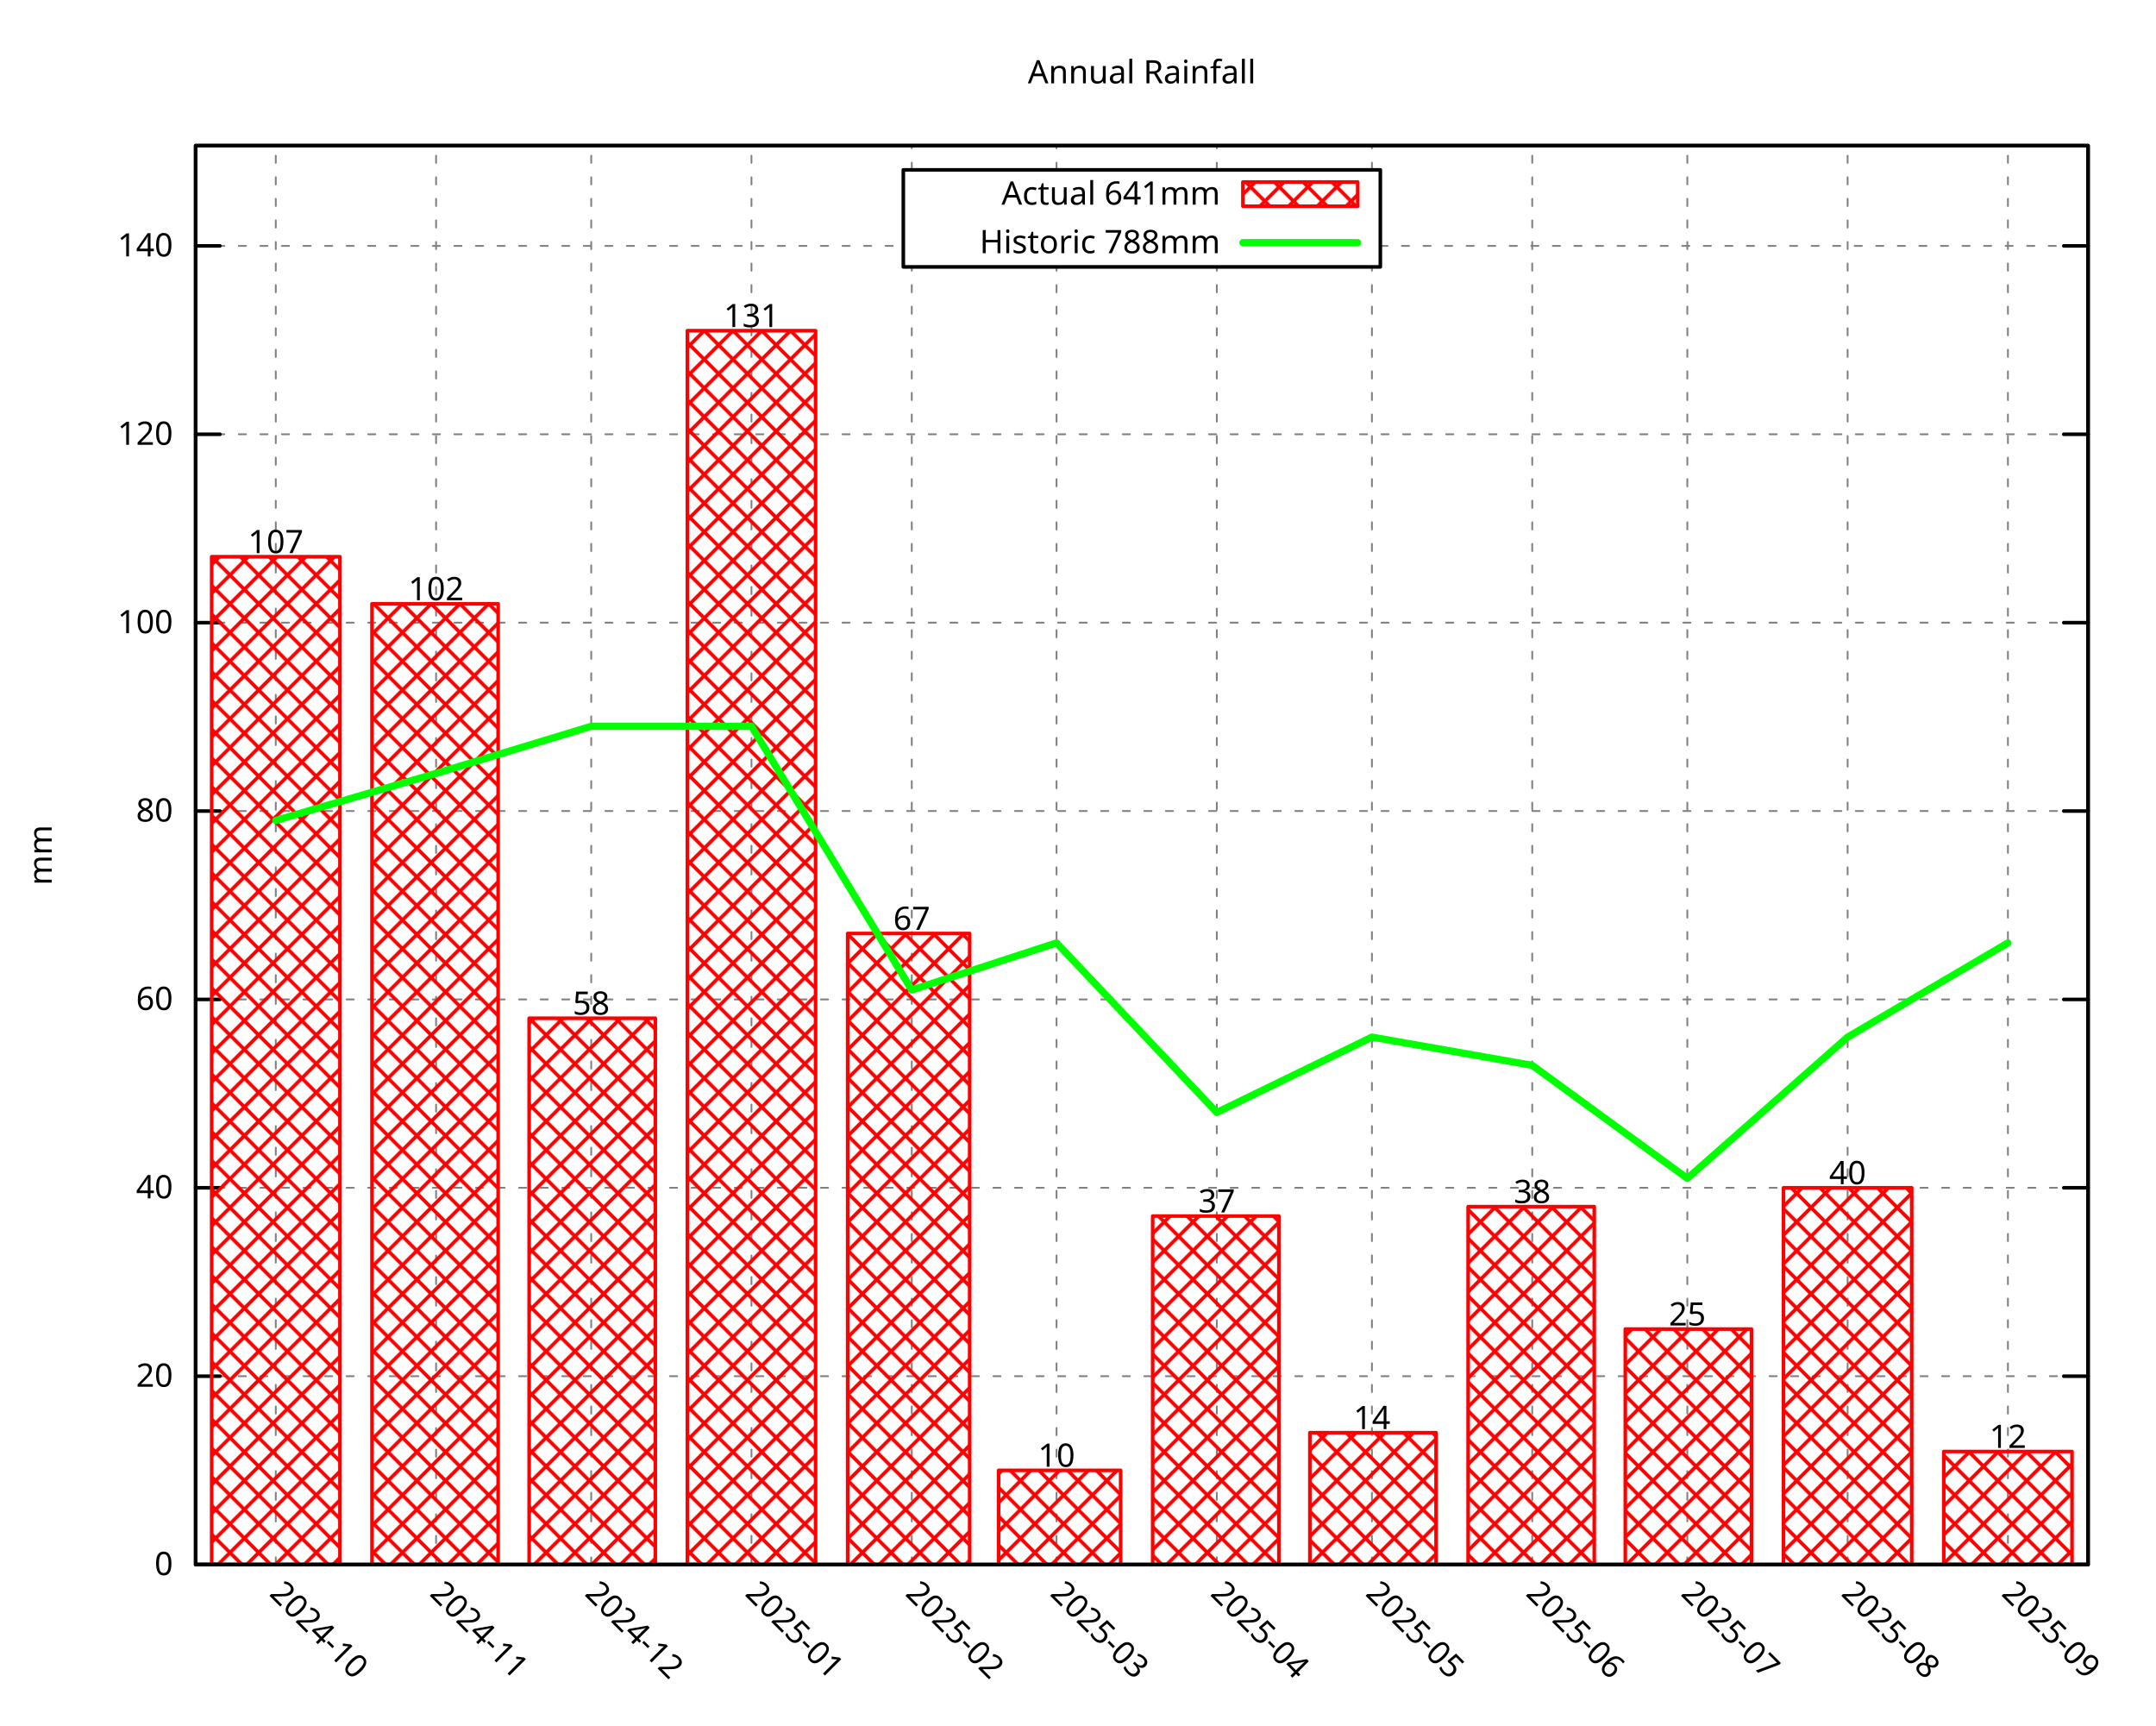
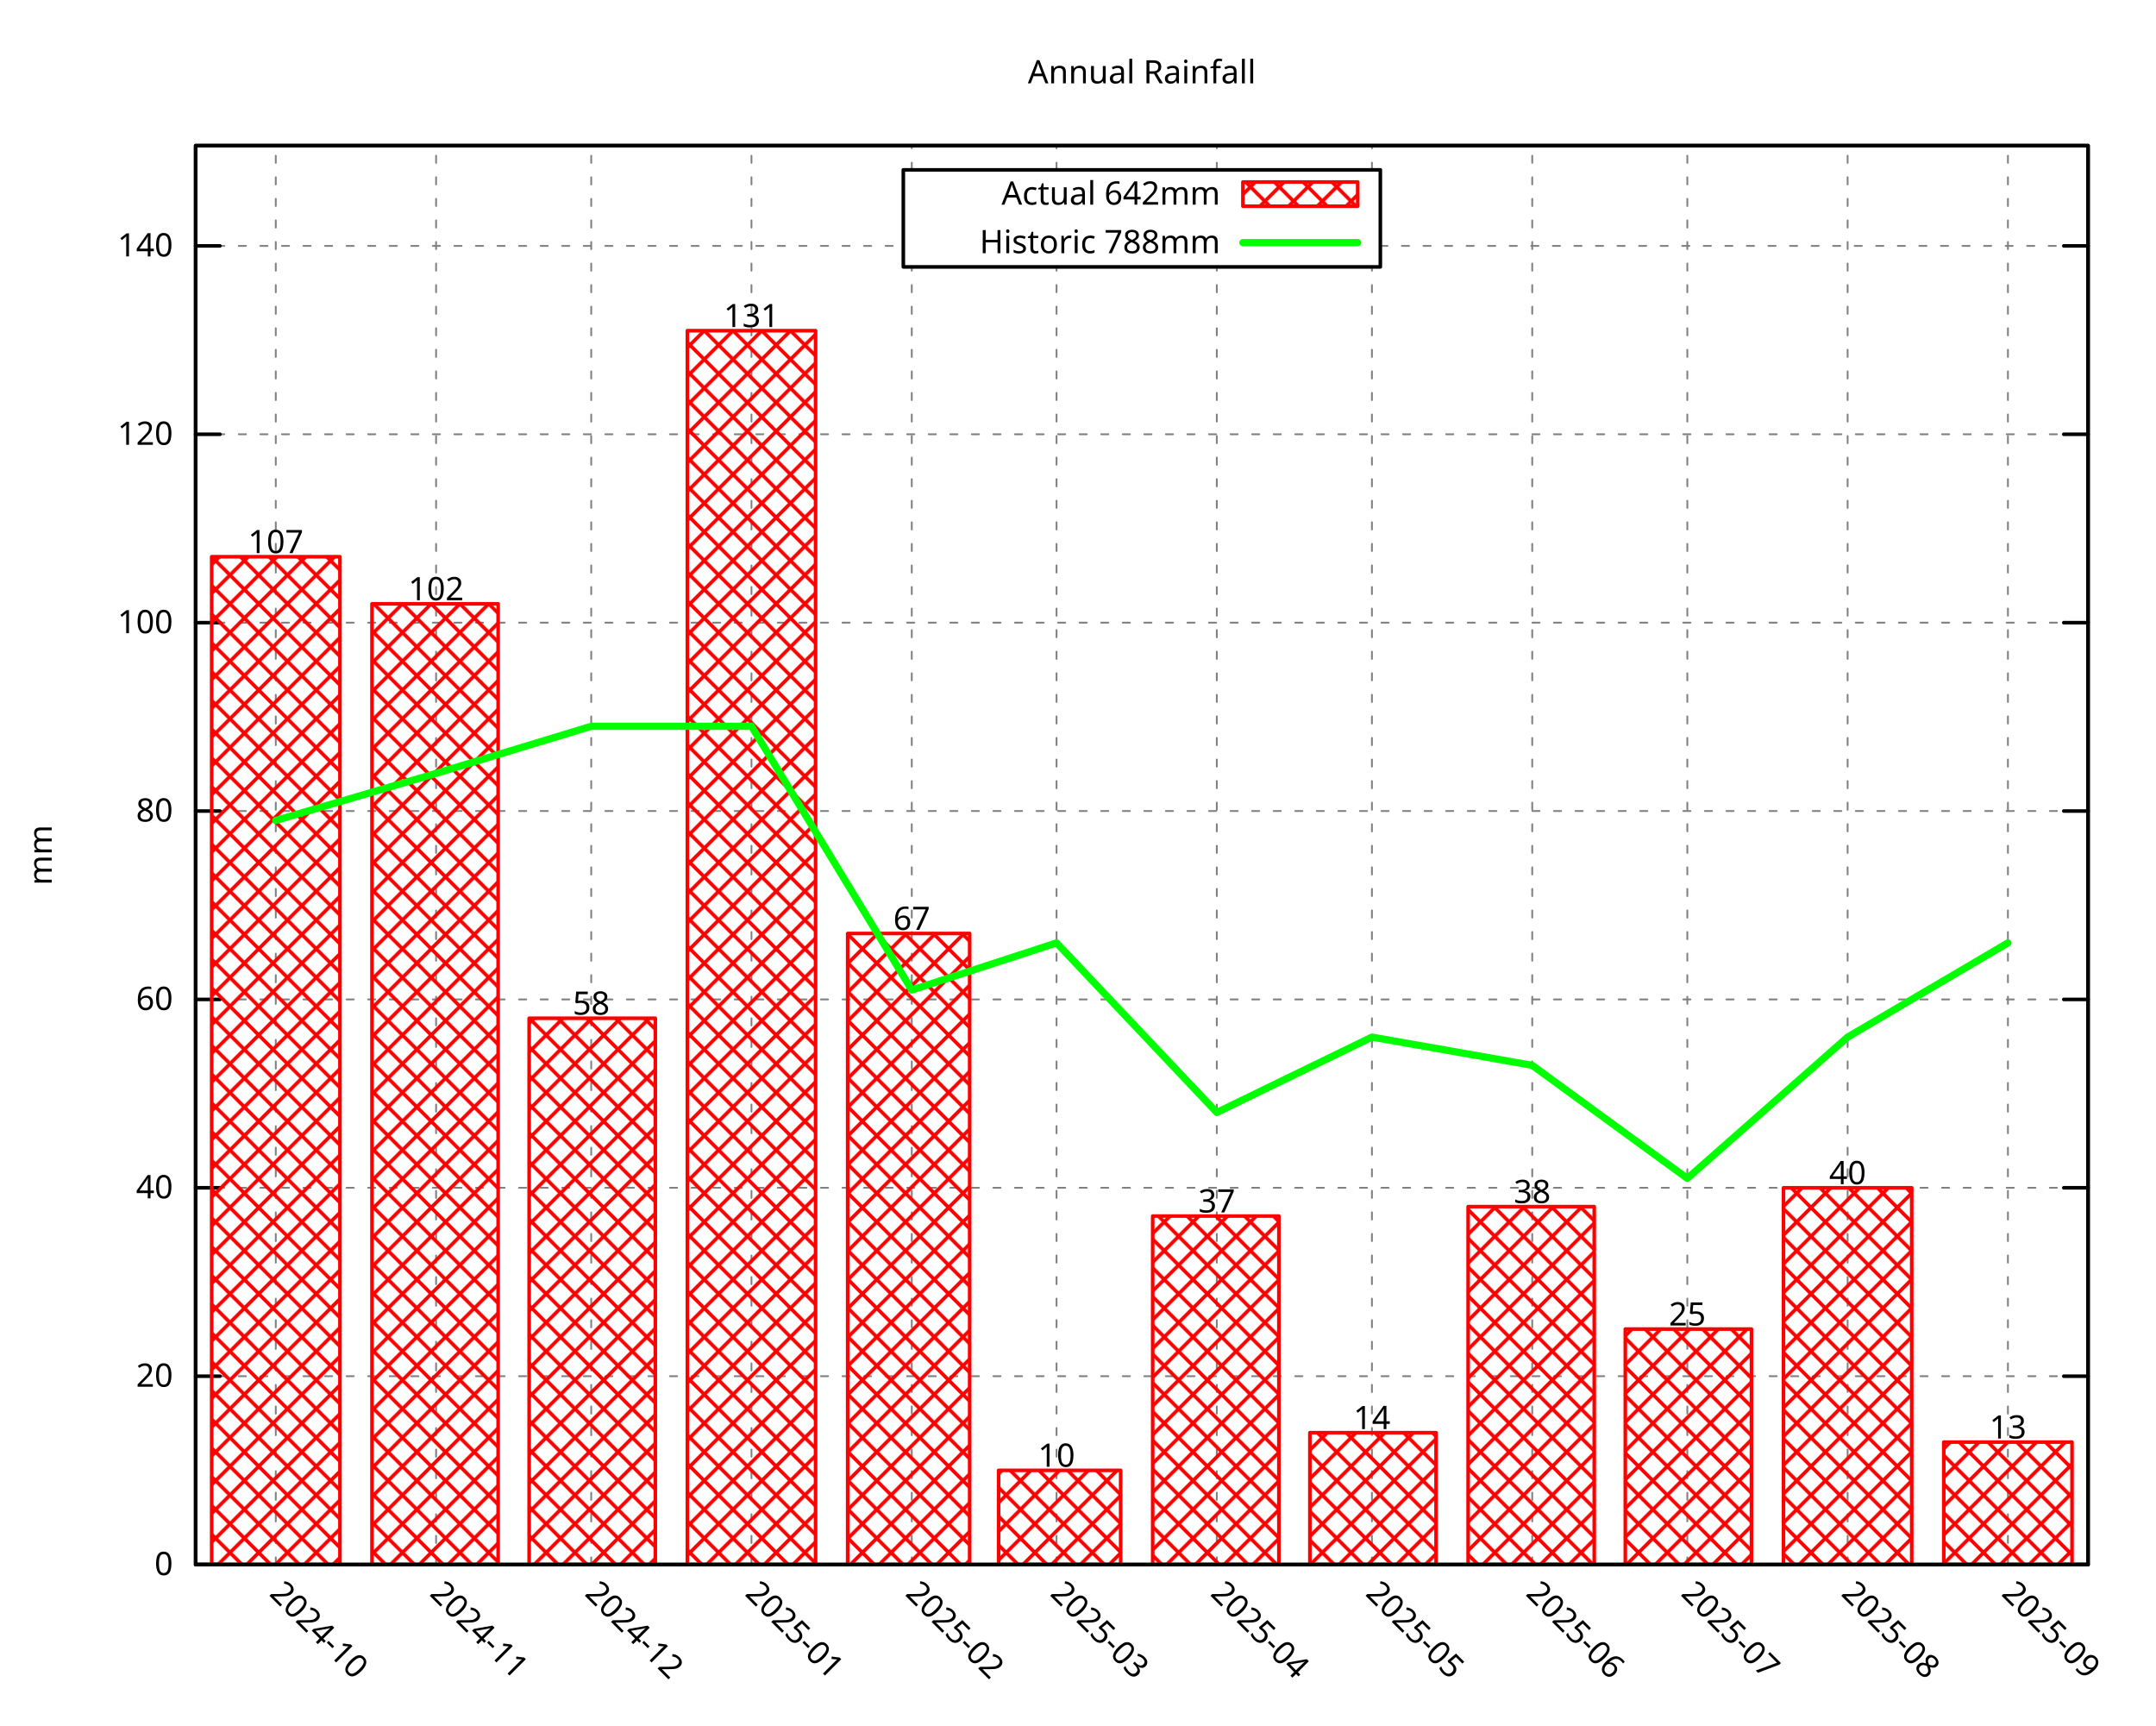
<svg xmlns="http://www.w3.org/2000/svg" xmlns:xlink="http://www.w3.org/1999/xlink" width="600" height="480" viewBox="0 0 600 480">
  <g id="gnuplot_canvas">
    <rect x="0" y="0" width="600" height="480" fill="none" />
    <defs>
      <circle id="gpDot" r="0.5" stroke-width="0.5" stroke="currentColor" />
      <path id="gpPt0" stroke-width="0.296" stroke="currentColor" d="M-1,0 h2 M0,-1 v2" />
      <path id="gpPt1" stroke-width="0.296" stroke="currentColor" d="M-1,-1 L1,1 M1,-1 L-1,1" />
      <path id="gpPt2" stroke-width="0.296" stroke="currentColor" d="M-1,0 L1,0 M0,-1 L0,1 M-1,-1 L1,1 M-1,1 L1,-1" />
      <rect id="gpPt3" stroke-width="0.296" stroke="currentColor" x="-1" y="-1" width="2" height="2" />
      <rect id="gpPt4" stroke-width="0.296" stroke="currentColor" fill="currentColor" x="-1" y="-1" width="2" height="2" />
      <circle id="gpPt5" stroke-width="0.296" stroke="currentColor" cx="0" cy="0" r="1" />
      <use xlink:href="#gpPt5" id="gpPt6" fill="currentColor" stroke="none" />
      <path id="gpPt7" stroke-width="0.296" stroke="currentColor" d="M0,-1.33 L-1.33,0.67 L1.33,0.67 z" />
      <use xlink:href="#gpPt7" id="gpPt8" fill="currentColor" stroke="none" />
      <use xlink:href="#gpPt7" id="gpPt9" stroke="currentColor" transform="rotate(180)" />
      <use xlink:href="#gpPt9" id="gpPt10" fill="currentColor" stroke="none" />
      <use xlink:href="#gpPt3" id="gpPt11" stroke="currentColor" transform="rotate(45)" />
      <use xlink:href="#gpPt11" id="gpPt12" fill="currentColor" stroke="none" />
      <path id="gpPt13" stroke-width="0.296" stroke="currentColor" d="M0,1.330 L1.265,0.411 L0.782,-1.067 L-0.782,-1.076 L-1.265,0.411 z" />
      <use xlink:href="#gpPt13" id="gpPt14" fill="currentColor" stroke="none" />
      <filter id="textbox" filterUnits="objectBoundingBox" x="0" y="0" height="1" width="1">
        <feFlood flood-color="white" flood-opacity="1" result="bgnd" />
        <feComposite in="SourceGraphic" in2="bgnd" operator="atop" />
      </filter>
      <filter id="greybox" filterUnits="objectBoundingBox" x="0" y="0" height="1" width="1">
        <feFlood flood-color="lightgrey" flood-opacity="1" result="grey" />
        <feComposite in="SourceGraphic" in2="grey" operator="atop" />
      </filter>
    </defs>
    <g fill="none" color="white" stroke="currentColor" stroke-width="1.00" stroke-linecap="round" stroke-linejoin="round">
</g>
    <g fill="none" color="black" stroke="currentColor" stroke-width="1.00" stroke-linecap="round" stroke-linejoin="round">
</g>
    <g fill="none" color="black" stroke="black" stroke-width="0.50" stroke-linecap="round" stroke-linejoin="round">
</g>
    <g fill="none" color="gray" stroke="currentColor" stroke-width="0.50" stroke-linecap="round" stroke-linejoin="round">
      <path stroke="gray" stroke-dasharray="2,4" class="gridline" d="M54.45,435.32 L581.09,435.32  " />
    </g>
    <g fill="none" color="gray" stroke="gray" stroke-width="1.00" stroke-linecap="round" stroke-linejoin="round">
</g>
    <g fill="none" color="black" stroke="currentColor" stroke-width="1.00" stroke-linecap="round" stroke-linejoin="round">
      <path stroke="black" d="M54.45,435.32 L61.20,435.32 M581.09,435.32 L574.34,435.32  " />
      <g transform="translate(48.15,438.25)" stroke="none" fill="black" font-family="Droid Sans" font-size="9.00" text-anchor="end">
        <text>
          <tspan font-family="Droid Sans"> 0</tspan>
        </text>
      </g>
    </g>
    <g fill="none" color="black" stroke="currentColor" stroke-width="1.00" stroke-linecap="round" stroke-linejoin="round">
</g>
    <g fill="none" color="black" stroke="black" stroke-width="0.50" stroke-linecap="round" stroke-linejoin="round">
</g>
    <g fill="none" color="gray" stroke="currentColor" stroke-width="0.50" stroke-linecap="round" stroke-linejoin="round">
      <path stroke="gray" stroke-dasharray="2,4" class="gridline" d="M54.45,382.91 L581.09,382.91  " />
    </g>
    <g fill="none" color="gray" stroke="gray" stroke-width="1.00" stroke-linecap="round" stroke-linejoin="round">
</g>
    <g fill="none" color="black" stroke="currentColor" stroke-width="1.00" stroke-linecap="round" stroke-linejoin="round">
      <path stroke="black" d="M54.45,382.91 L61.20,382.91 M581.09,382.91 L574.34,382.91  " />
      <g transform="translate(48.15,385.84)" stroke="none" fill="black" font-family="Droid Sans" font-size="9.00" text-anchor="end">
        <text>
          <tspan font-family="Droid Sans"> 20</tspan>
        </text>
      </g>
    </g>
    <g fill="none" color="black" stroke="currentColor" stroke-width="1.00" stroke-linecap="round" stroke-linejoin="round">
</g>
    <g fill="none" color="black" stroke="black" stroke-width="0.50" stroke-linecap="round" stroke-linejoin="round">
</g>
    <g fill="none" color="gray" stroke="currentColor" stroke-width="0.50" stroke-linecap="round" stroke-linejoin="round">
      <path stroke="gray" stroke-dasharray="2,4" class="gridline" d="M54.45,330.49 L581.09,330.49  " />
    </g>
    <g fill="none" color="gray" stroke="gray" stroke-width="1.00" stroke-linecap="round" stroke-linejoin="round">
</g>
    <g fill="none" color="black" stroke="currentColor" stroke-width="1.00" stroke-linecap="round" stroke-linejoin="round">
      <path stroke="black" d="M54.45,330.49 L61.20,330.49 M581.09,330.49 L574.34,330.49  " />
      <g transform="translate(48.15,333.42)" stroke="none" fill="black" font-family="Droid Sans" font-size="9.00" text-anchor="end">
        <text>
          <tspan font-family="Droid Sans"> 40</tspan>
        </text>
      </g>
    </g>
    <g fill="none" color="black" stroke="currentColor" stroke-width="1.00" stroke-linecap="round" stroke-linejoin="round">
</g>
    <g fill="none" color="black" stroke="black" stroke-width="0.50" stroke-linecap="round" stroke-linejoin="round">
</g>
    <g fill="none" color="gray" stroke="currentColor" stroke-width="0.50" stroke-linecap="round" stroke-linejoin="round">
      <path stroke="gray" stroke-dasharray="2,4" class="gridline" d="M54.45,278.08 L581.09,278.08  " />
    </g>
    <g fill="none" color="gray" stroke="gray" stroke-width="1.00" stroke-linecap="round" stroke-linejoin="round">
</g>
    <g fill="none" color="black" stroke="currentColor" stroke-width="1.00" stroke-linecap="round" stroke-linejoin="round">
      <path stroke="black" d="M54.45,278.08 L61.20,278.08 M581.09,278.08 L574.34,278.08  " />
      <g transform="translate(48.15,281.01)" stroke="none" fill="black" font-family="Droid Sans" font-size="9.00" text-anchor="end">
        <text>
          <tspan font-family="Droid Sans"> 60</tspan>
        </text>
      </g>
    </g>
    <g fill="none" color="black" stroke="currentColor" stroke-width="1.00" stroke-linecap="round" stroke-linejoin="round">
</g>
    <g fill="none" color="black" stroke="black" stroke-width="0.50" stroke-linecap="round" stroke-linejoin="round">
</g>
    <g fill="none" color="gray" stroke="currentColor" stroke-width="0.50" stroke-linecap="round" stroke-linejoin="round">
      <path stroke="gray" stroke-dasharray="2,4" class="gridline" d="M54.45,225.66 L581.09,225.66  " />
    </g>
    <g fill="none" color="gray" stroke="gray" stroke-width="1.00" stroke-linecap="round" stroke-linejoin="round">
</g>
    <g fill="none" color="black" stroke="currentColor" stroke-width="1.00" stroke-linecap="round" stroke-linejoin="round">
      <path stroke="black" d="M54.45,225.66 L61.20,225.66 M581.09,225.66 L574.34,225.66  " />
      <g transform="translate(48.15,228.59)" stroke="none" fill="black" font-family="Droid Sans" font-size="9.00" text-anchor="end">
        <text>
          <tspan font-family="Droid Sans"> 80</tspan>
        </text>
      </g>
    </g>
    <g fill="none" color="black" stroke="currentColor" stroke-width="1.00" stroke-linecap="round" stroke-linejoin="round">
</g>
    <g fill="none" color="black" stroke="black" stroke-width="0.50" stroke-linecap="round" stroke-linejoin="round">
</g>
    <g fill="none" color="gray" stroke="currentColor" stroke-width="0.50" stroke-linecap="round" stroke-linejoin="round">
      <path stroke="gray" stroke-dasharray="2,4" class="gridline" d="M54.45,173.25 L581.09,173.25  " />
    </g>
    <g fill="none" color="gray" stroke="gray" stroke-width="1.00" stroke-linecap="round" stroke-linejoin="round">
</g>
    <g fill="none" color="black" stroke="currentColor" stroke-width="1.00" stroke-linecap="round" stroke-linejoin="round">
      <path stroke="black" d="M54.45,173.25 L61.20,173.25 M581.09,173.25 L574.34,173.25  " />
      <g transform="translate(48.15,176.18)" stroke="none" fill="black" font-family="Droid Sans" font-size="9.00" text-anchor="end">
        <text>
          <tspan font-family="Droid Sans"> 100</tspan>
        </text>
      </g>
    </g>
    <g fill="none" color="black" stroke="currentColor" stroke-width="1.00" stroke-linecap="round" stroke-linejoin="round">
</g>
    <g fill="none" color="black" stroke="black" stroke-width="0.50" stroke-linecap="round" stroke-linejoin="round">
</g>
    <g fill="none" color="gray" stroke="currentColor" stroke-width="0.50" stroke-linecap="round" stroke-linejoin="round">
      <path stroke="gray" stroke-dasharray="2,4" class="gridline" d="M54.45,120.83 L581.09,120.83  " />
    </g>
    <g fill="none" color="gray" stroke="gray" stroke-width="1.00" stroke-linecap="round" stroke-linejoin="round">
</g>
    <g fill="none" color="black" stroke="currentColor" stroke-width="1.00" stroke-linecap="round" stroke-linejoin="round">
      <path stroke="black" d="M54.45,120.83 L61.20,120.83 M581.09,120.83 L574.34,120.83  " />
      <g transform="translate(48.15,123.76)" stroke="none" fill="black" font-family="Droid Sans" font-size="9.00" text-anchor="end">
        <text>
          <tspan font-family="Droid Sans"> 120</tspan>
        </text>
      </g>
    </g>
    <g fill="none" color="black" stroke="currentColor" stroke-width="1.00" stroke-linecap="round" stroke-linejoin="round">
</g>
    <g fill="none" color="black" stroke="black" stroke-width="0.50" stroke-linecap="round" stroke-linejoin="round">
</g>
    <g fill="none" color="gray" stroke="currentColor" stroke-width="0.50" stroke-linecap="round" stroke-linejoin="round">
      <path stroke="gray" stroke-dasharray="2,4" class="gridline" d="M54.45,68.42 L251.39,68.42 M384.14,68.42 L581.09,68.42  " />
    </g>
    <g fill="none" color="gray" stroke="gray" stroke-width="1.00" stroke-linecap="round" stroke-linejoin="round">
</g>
    <g fill="none" color="black" stroke="currentColor" stroke-width="1.00" stroke-linecap="round" stroke-linejoin="round">
      <path stroke="black" d="M54.45,68.42 L61.20,68.42 M581.09,68.42 L574.34,68.42  " />
      <g transform="translate(48.15,71.35)" stroke="none" fill="black" font-family="Droid Sans" font-size="9.00" text-anchor="end">
        <text>
          <tspan font-family="Droid Sans"> 140</tspan>
        </text>
      </g>
    </g>
    <g fill="none" color="black" stroke="currentColor" stroke-width="1.00" stroke-linecap="round" stroke-linejoin="round">
</g>
    <g fill="none" color="black" stroke="black" stroke-width="0.50" stroke-linecap="round" stroke-linejoin="round">
</g>
    <g fill="none" color="gray" stroke="currentColor" stroke-width="0.50" stroke-linecap="round" stroke-linejoin="round">
      <path stroke="gray" stroke-dasharray="2,4" class="gridline" d="M76.75,435.32 L76.75,40.51  " />
    </g>
    <g fill="none" color="gray" stroke="gray" stroke-width="1.00" stroke-linecap="round" stroke-linejoin="round">
</g>
    <g fill="none" color="black" stroke="currentColor" stroke-width="1.00" stroke-linecap="round" stroke-linejoin="round">
      <path stroke="black" d="M76.75,435.32 M76.75,40.51  " />
      <g transform="translate(74.68,443.69) rotate(45.00)" stroke="none" fill="black" font-family="Droid Sans" font-size="9.00" text-anchor="start">
        <text>
          <tspan font-family="Droid Sans">2024-10</tspan>
        </text>
      </g>
    </g>
    <g fill="none" color="black" stroke="currentColor" stroke-width="1.00" stroke-linecap="round" stroke-linejoin="round">
</g>
    <g fill="none" color="black" stroke="black" stroke-width="0.50" stroke-linecap="round" stroke-linejoin="round">
</g>
    <g fill="none" color="gray" stroke="currentColor" stroke-width="0.50" stroke-linecap="round" stroke-linejoin="round">
      <path stroke="gray" stroke-dasharray="2,4" class="gridline" d="M121.36,435.32 L121.36,40.51  " />
    </g>
    <g fill="none" color="gray" stroke="gray" stroke-width="1.00" stroke-linecap="round" stroke-linejoin="round">
</g>
    <g fill="none" color="black" stroke="currentColor" stroke-width="1.00" stroke-linecap="round" stroke-linejoin="round">
      <path stroke="black" d="M121.36,435.32 M121.36,40.51  " />
      <g transform="translate(119.29,443.69) rotate(45.00)" stroke="none" fill="black" font-family="Droid Sans" font-size="9.00" text-anchor="start">
        <text>
          <tspan font-family="Droid Sans">2024-11</tspan>
        </text>
      </g>
    </g>
    <g fill="none" color="black" stroke="currentColor" stroke-width="1.00" stroke-linecap="round" stroke-linejoin="round">
</g>
    <g fill="none" color="black" stroke="black" stroke-width="0.50" stroke-linecap="round" stroke-linejoin="round">
</g>
    <g fill="none" color="gray" stroke="currentColor" stroke-width="0.50" stroke-linecap="round" stroke-linejoin="round">
      <path stroke="gray" stroke-dasharray="2,4" class="gridline" d="M164.53,435.32 L164.53,40.51  " />
    </g>
    <g fill="none" color="gray" stroke="gray" stroke-width="1.00" stroke-linecap="round" stroke-linejoin="round">
</g>
    <g fill="none" color="black" stroke="currentColor" stroke-width="1.00" stroke-linecap="round" stroke-linejoin="round">
      <path stroke="black" d="M164.53,435.32 M164.53,40.51  " />
      <g transform="translate(162.46,443.69) rotate(45.00)" stroke="none" fill="black" font-family="Droid Sans" font-size="9.00" text-anchor="start">
        <text>
          <tspan font-family="Droid Sans">2024-12</tspan>
        </text>
      </g>
    </g>
    <g fill="none" color="black" stroke="currentColor" stroke-width="1.00" stroke-linecap="round" stroke-linejoin="round">
</g>
    <g fill="none" color="black" stroke="black" stroke-width="0.50" stroke-linecap="round" stroke-linejoin="round">
</g>
    <g fill="none" color="gray" stroke="currentColor" stroke-width="0.50" stroke-linecap="round" stroke-linejoin="round">
      <path stroke="gray" stroke-dasharray="2,4" class="gridline" d="M209.13,435.32 L209.13,40.51  " />
    </g>
    <g fill="none" color="gray" stroke="gray" stroke-width="1.00" stroke-linecap="round" stroke-linejoin="round">
</g>
    <g fill="none" color="black" stroke="currentColor" stroke-width="1.00" stroke-linecap="round" stroke-linejoin="round">
      <path stroke="black" d="M209.13,435.32 M209.13,40.51  " />
      <g transform="translate(207.06,443.69) rotate(45.00)" stroke="none" fill="black" font-family="Droid Sans" font-size="9.00" text-anchor="start">
        <text>
          <tspan font-family="Droid Sans">2025-01</tspan>
        </text>
      </g>
    </g>
    <g fill="none" color="black" stroke="currentColor" stroke-width="1.00" stroke-linecap="round" stroke-linejoin="round">
</g>
    <g fill="none" color="black" stroke="black" stroke-width="0.50" stroke-linecap="round" stroke-linejoin="round">
</g>
    <g fill="none" color="gray" stroke="currentColor" stroke-width="0.50" stroke-linecap="round" stroke-linejoin="round">
      <path stroke="gray" stroke-dasharray="2,4" class="gridline" d="M253.74,435.32 L253.74,74.26 M253.74,47.26 L253.74,40.51  " />
    </g>
    <g fill="none" color="gray" stroke="gray" stroke-width="1.00" stroke-linecap="round" stroke-linejoin="round">
</g>
    <g fill="none" color="black" stroke="currentColor" stroke-width="1.00" stroke-linecap="round" stroke-linejoin="round">
      <path stroke="black" d="M253.74,435.32 M253.74,40.51  " />
      <g transform="translate(251.67,443.69) rotate(45.00)" stroke="none" fill="black" font-family="Droid Sans" font-size="9.00" text-anchor="start">
        <text>
          <tspan font-family="Droid Sans">2025-02</tspan>
        </text>
      </g>
    </g>
    <g fill="none" color="black" stroke="currentColor" stroke-width="1.00" stroke-linecap="round" stroke-linejoin="round">
</g>
    <g fill="none" color="black" stroke="black" stroke-width="0.50" stroke-linecap="round" stroke-linejoin="round">
</g>
    <g fill="none" color="gray" stroke="currentColor" stroke-width="0.50" stroke-linecap="round" stroke-linejoin="round">
      <path stroke="gray" stroke-dasharray="2,4" class="gridline" d="M294.03,435.32 L294.03,74.26 M294.03,47.26 L294.03,40.51  " />
    </g>
    <g fill="none" color="gray" stroke="gray" stroke-width="1.00" stroke-linecap="round" stroke-linejoin="round">
</g>
    <g fill="none" color="black" stroke="currentColor" stroke-width="1.00" stroke-linecap="round" stroke-linejoin="round">
      <path stroke="black" d="M294.03,435.32 M294.03,40.51  " />
      <g transform="translate(291.96,443.69) rotate(45.00)" stroke="none" fill="black" font-family="Droid Sans" font-size="9.00" text-anchor="start">
        <text>
          <tspan font-family="Droid Sans">2025-03</tspan>
        </text>
      </g>
    </g>
    <g fill="none" color="black" stroke="currentColor" stroke-width="1.00" stroke-linecap="round" stroke-linejoin="round">
</g>
    <g fill="none" color="black" stroke="black" stroke-width="0.50" stroke-linecap="round" stroke-linejoin="round">
</g>
    <g fill="none" color="gray" stroke="currentColor" stroke-width="0.50" stroke-linecap="round" stroke-linejoin="round">
      <path stroke="gray" stroke-dasharray="2,4" class="gridline" d="M338.63,435.32 L338.63,74.26 M338.63,47.26 L338.63,40.51  " />
    </g>
    <g fill="none" color="gray" stroke="gray" stroke-width="1.00" stroke-linecap="round" stroke-linejoin="round">
</g>
    <g fill="none" color="black" stroke="currentColor" stroke-width="1.00" stroke-linecap="round" stroke-linejoin="round">
      <path stroke="black" d="M338.63,435.32 M338.63,40.51  " />
      <g transform="translate(336.56,443.69) rotate(45.00)" stroke="none" fill="black" font-family="Droid Sans" font-size="9.00" text-anchor="start">
        <text>
          <tspan font-family="Droid Sans">2025-04</tspan>
        </text>
      </g>
    </g>
    <g fill="none" color="black" stroke="currentColor" stroke-width="1.00" stroke-linecap="round" stroke-linejoin="round">
</g>
    <g fill="none" color="black" stroke="black" stroke-width="0.50" stroke-linecap="round" stroke-linejoin="round">
</g>
    <g fill="none" color="gray" stroke="currentColor" stroke-width="0.50" stroke-linecap="round" stroke-linejoin="round">
      <path stroke="gray" stroke-dasharray="2,4" class="gridline" d="M381.80,435.32 L381.80,74.26 M381.80,47.26 L381.80,40.51  " />
    </g>
    <g fill="none" color="gray" stroke="gray" stroke-width="1.00" stroke-linecap="round" stroke-linejoin="round">
</g>
    <g fill="none" color="black" stroke="currentColor" stroke-width="1.00" stroke-linecap="round" stroke-linejoin="round">
      <path stroke="black" d="M381.80,435.32 M381.80,40.51  " />
      <g transform="translate(379.73,443.69) rotate(45.00)" stroke="none" fill="black" font-family="Droid Sans" font-size="9.00" text-anchor="start">
        <text>
          <tspan font-family="Droid Sans">2025-05</tspan>
        </text>
      </g>
    </g>
    <g fill="none" color="black" stroke="currentColor" stroke-width="1.00" stroke-linecap="round" stroke-linejoin="round">
</g>
    <g fill="none" color="black" stroke="black" stroke-width="0.50" stroke-linecap="round" stroke-linejoin="round">
</g>
    <g fill="none" color="gray" stroke="currentColor" stroke-width="0.50" stroke-linecap="round" stroke-linejoin="round">
      <path stroke="gray" stroke-dasharray="2,4" class="gridline" d="M426.41,435.32 L426.41,40.51  " />
    </g>
    <g fill="none" color="gray" stroke="gray" stroke-width="1.00" stroke-linecap="round" stroke-linejoin="round">
</g>
    <g fill="none" color="black" stroke="currentColor" stroke-width="1.00" stroke-linecap="round" stroke-linejoin="round">
      <path stroke="black" d="M426.41,435.32 M426.41,40.51  " />
      <g transform="translate(424.34,443.69) rotate(45.00)" stroke="none" fill="black" font-family="Droid Sans" font-size="9.00" text-anchor="start">
        <text>
          <tspan font-family="Droid Sans">2025-06</tspan>
        </text>
      </g>
    </g>
    <g fill="none" color="black" stroke="currentColor" stroke-width="1.00" stroke-linecap="round" stroke-linejoin="round">
</g>
    <g fill="none" color="black" stroke="black" stroke-width="0.50" stroke-linecap="round" stroke-linejoin="round">
</g>
    <g fill="none" color="gray" stroke="currentColor" stroke-width="0.50" stroke-linecap="round" stroke-linejoin="round">
      <path stroke="gray" stroke-dasharray="2,4" class="gridline" d="M469.57,435.32 L469.57,40.51  " />
    </g>
    <g fill="none" color="gray" stroke="gray" stroke-width="1.00" stroke-linecap="round" stroke-linejoin="round">
</g>
    <g fill="none" color="black" stroke="currentColor" stroke-width="1.00" stroke-linecap="round" stroke-linejoin="round">
      <path stroke="black" d="M469.57,435.32 M469.57,40.51  " />
      <g transform="translate(467.50,443.69) rotate(45.00)" stroke="none" fill="black" font-family="Droid Sans" font-size="9.00" text-anchor="start">
        <text>
          <tspan font-family="Droid Sans">2025-07</tspan>
        </text>
      </g>
    </g>
    <g fill="none" color="black" stroke="currentColor" stroke-width="1.00" stroke-linecap="round" stroke-linejoin="round">
</g>
    <g fill="none" color="black" stroke="black" stroke-width="0.50" stroke-linecap="round" stroke-linejoin="round">
</g>
    <g fill="none" color="gray" stroke="currentColor" stroke-width="0.50" stroke-linecap="round" stroke-linejoin="round">
      <path stroke="gray" stroke-dasharray="2,4" class="gridline" d="M514.18,435.32 L514.18,40.51  " />
    </g>
    <g fill="none" color="gray" stroke="gray" stroke-width="1.00" stroke-linecap="round" stroke-linejoin="round">
</g>
    <g fill="none" color="black" stroke="currentColor" stroke-width="1.00" stroke-linecap="round" stroke-linejoin="round">
      <path stroke="black" d="M514.18,435.32 M514.18,40.51  " />
      <g transform="translate(512.11,443.69) rotate(45.00)" stroke="none" fill="black" font-family="Droid Sans" font-size="9.00" text-anchor="start">
        <text>
          <tspan font-family="Droid Sans">2025-08</tspan>
        </text>
      </g>
    </g>
    <g fill="none" color="black" stroke="currentColor" stroke-width="1.00" stroke-linecap="round" stroke-linejoin="round">
</g>
    <g fill="none" color="black" stroke="black" stroke-width="0.50" stroke-linecap="round" stroke-linejoin="round">
</g>
    <g fill="none" color="gray" stroke="currentColor" stroke-width="0.50" stroke-linecap="round" stroke-linejoin="round">
      <path stroke="gray" stroke-dasharray="2,4" class="gridline" d="M558.79,435.32 L558.79,40.51  " />
    </g>
    <g fill="none" color="gray" stroke="gray" stroke-width="1.00" stroke-linecap="round" stroke-linejoin="round">
</g>
    <g fill="none" color="black" stroke="currentColor" stroke-width="1.00" stroke-linecap="round" stroke-linejoin="round">
      <path stroke="black" d="M558.79,435.32 M558.79,40.51  " />
      <g transform="translate(556.72,443.69) rotate(45.00)" stroke="none" fill="black" font-family="Droid Sans" font-size="9.00" text-anchor="start">
        <text>
          <tspan font-family="Droid Sans">2025-09</tspan>
        </text>
      </g>
    </g>
    <g fill="none" color="black" stroke="currentColor" stroke-width="1.00" stroke-linecap="round" stroke-linejoin="round">
</g>
    <g fill="none" color="black" stroke="currentColor" stroke-width="1.00" stroke-linecap="round" stroke-linejoin="round">
      <path stroke="black" d="M54.45,40.51 L54.45,435.32 L581.09,435.32 L581.09,40.51 L54.45,40.51 Z  " />
    </g>
    <g fill="none" color="black" stroke="currentColor" stroke-width="1.00" stroke-linecap="round" stroke-linejoin="round">
</g>
    <g fill="none" color="black" stroke="currentColor" stroke-width="1.00" stroke-linecap="round" stroke-linejoin="round">
      <path stroke="black" d="M251.39,74.26 L251.39,47.26 L384.14,47.26 L384.14,74.26 L251.39,74.26 Z  " />
    </g>
    <g id="gnuplot_plot_1">
      <g fill="none" color="black" stroke="currentColor" stroke-width="1.00" stroke-linecap="round" stroke-linejoin="round">
        <g transform="translate(339.59,56.94)" stroke="none" fill="black" font-family="Droid Sans" font-size="9.00" text-anchor="end">
          <text>
-             <tspan font-family="Droid Sans">Actual 641mm</tspan>
+             <tspan font-family="Droid Sans">Actual 642mm</tspan>
          </text>
        </g>
      </g>
      <g fill="none" color="black" stroke="currentColor" stroke-width="1.00" stroke-linecap="round" stroke-linejoin="round">
        <defs>
          <pattern id="gpPat1" patternUnits="userSpaceOnUse" x="0" y="0" width="8" height="8">
            <path style="fill:none; stroke:rgb(255,0,0)" d="M0,0 L8,8 M0,8 L8,0" />
          </pattern>
        </defs>
        <g stroke="none" shape-rendering="crispEdges">
          <polygon fill="url(#gpPat1)" points="345.89,57.38 377.84,57.38 377.84,50.63 345.89,50.63 " />
        </g>
        <path stroke="rgb(255,   0,   0)" d="M345.89,57.38 L377.84,57.38 L377.84,50.64 L345.89,50.64 L345.89,57.38 Z  " />
      </g>
      <g fill="none" color="black" stroke="currentColor" stroke-width="1.00" stroke-linecap="round" stroke-linejoin="round">
        <defs>
          <pattern id="gpPat2" patternUnits="userSpaceOnUse" x="0" y="0" width="8" height="8">
            <path style="fill:none; stroke:rgb(255,0,0)" d="M0,0 L8,8 M0,8 L8,0" />
          </pattern>
        </defs>
        <g stroke="none" shape-rendering="crispEdges">
          <polygon fill="url(#gpPat2)" points="58.91,435.32 94.61,435.32 94.61,154.89 58.91,154.89 " />
        </g>
        <path stroke="rgb(255,   0,   0)" d="M58.91,435.32 L58.91,154.90 L94.60,154.90 L94.60,435.32 L58.91,435.32 Z  " />
        <g stroke="none" shape-rendering="crispEdges">
          <polygon fill="url(#gpPat2)" points="103.52,435.32 138.64,435.32 138.64,168.00 103.52,168.00 " />
        </g>
        <path stroke="rgb(255,   0,   0)" d="M103.52,435.32 L103.52,168.01 L138.63,168.01 L138.63,435.32 L103.52,435.32 Z  " />
        <g stroke="none" shape-rendering="crispEdges">
          <polygon fill="url(#gpPat2)" points="147.26,435.32 182.38,435.32 182.38,283.31 147.26,283.31 " />
        </g>
        <path stroke="rgb(255,   0,   0)" d="M147.26,435.32 L147.26,283.32 L182.37,283.32 L182.37,435.32 L147.26,435.32 Z  " />
        <g stroke="none" shape-rendering="crispEdges">
          <polygon fill="url(#gpPat2)" points="191.29,435.32 226.98,435.32 226.98,92.00 191.29,92.00 " />
        </g>
        <path stroke="rgb(255,   0,   0)" d="M191.29,435.32 L191.29,92.01 L226.97,92.01 L226.97,435.32 L191.29,435.32 Z  " />
        <g stroke="none" shape-rendering="crispEdges">
          <polygon fill="url(#gpPat2)" points="235.90,435.32 269.86,435.32 269.86,259.72 235.90,259.72 " />
        </g>
        <path stroke="rgb(255,   0,   0)" d="M235.90,435.32 L235.90,259.73 L269.85,259.73 L269.85,435.32 L235.90,435.32 Z  " />
        <g stroke="none" shape-rendering="crispEdges">
          <polygon fill="url(#gpPat2)" points="277.91,435.32 311.88,435.32 311.88,409.10 277.91,409.10 " />
        </g>
        <path stroke="rgb(255,   0,   0)" d="M277.91,435.32 L277.91,409.11 L311.87,409.11 L311.87,435.32 L277.91,435.32 Z  " />
        <g stroke="none" shape-rendering="crispEdges">
          <polygon fill="url(#gpPat2)" points="320.79,435.32 355.91,435.32 355.91,338.34 320.79,338.34 " />
        </g>
        <path stroke="rgb(255,   0,   0)" d="M320.79,435.32 L320.79,338.35 L355.90,338.35 L355.90,435.32 L320.79,435.32 Z  " />
        <g stroke="none" shape-rendering="crispEdges">
          <polygon fill="url(#gpPat2)" points="364.53,435.32 399.65,435.32 399.65,398.62 364.53,398.62 " />
        </g>
        <path stroke="rgb(255,   0,   0)" d="M364.53,435.32 L364.53,398.63 L399.64,398.63 L399.64,435.32 L364.53,435.32 Z  " />
        <g stroke="none" shape-rendering="crispEdges">
          <polygon fill="url(#gpPat2)" points="408.57,435.32 443.68,435.32 443.68,335.72 408.57,335.72 " />
        </g>
        <path stroke="rgb(255,   0,   0)" d="M408.57,435.32 L408.57,335.73 L443.67,335.73 L443.67,435.32 L408.57,435.32 Z  " />
        <g stroke="none" shape-rendering="crispEdges">
          <polygon fill="url(#gpPat2)" points="452.31,435.32 487.43,435.32 487.43,369.79 452.31,369.79 " />
        </g>
        <path stroke="rgb(255,   0,   0)" d="M452.31,435.32 L452.31,369.80 L487.42,369.80 L487.42,435.32 L452.31,435.32 Z  " />
        <g stroke="none" shape-rendering="crispEdges">
          <polygon fill="url(#gpPat2)" points="496.34,435.32 532.03,435.32 532.03,330.48 496.34,330.48 " />
        </g>
        <path stroke="rgb(255,   0,   0)" d="M496.34,435.32 L496.34,330.49 L532.02,330.49 L532.02,435.32 L496.34,435.32 Z  " />
        <g stroke="none" shape-rendering="crispEdges">
-           <polygon fill="url(#gpPat2)" points="540.94,435.32 576.64,435.32 576.64,403.86 540.94,403.86 " />
-         </g>
-         <path stroke="rgb(255,   0,   0)" d="M540.94,435.32 L540.94,403.87 L576.63,403.87 L576.63,435.32 L540.94,435.32 Z  " />
+           <polygon fill="url(#gpPat2)" points="540.94,435.32 576.64,435.32 576.64,401.24 540.94,401.24 " />
+         </g>
+         <path stroke="rgb(255,   0,   0)" d="M540.94,435.32 L540.94,401.25 L576.63,401.25 L576.63,435.32 L540.94,435.32 Z  " />
      </g>
    </g>
    <g id="gnuplot_plot_2" fill="none">
      <g fill="none" color="black" stroke="currentColor" stroke-width="1.00" stroke-linecap="round" stroke-linejoin="round">
        <g transform="translate(76.75,153.90)" stroke="none" fill="black" font-family="Droid Sans" font-size="9.00" text-anchor="middle">
          <text>
            <tspan font-family="Droid Sans">107</tspan>
          </text>
        </g>
        <g transform="translate(121.36,167.01)" stroke="none" fill="black" font-family="Droid Sans" font-size="9.00" text-anchor="middle">
          <text>
            <tspan font-family="Droid Sans">102</tspan>
          </text>
        </g>
        <g transform="translate(164.53,282.32)" stroke="none" fill="black" font-family="Droid Sans" font-size="9.00" text-anchor="middle">
          <text>
            <tspan font-family="Droid Sans">58</tspan>
          </text>
        </g>
        <g transform="translate(209.13,91.01)" stroke="none" fill="black" font-family="Droid Sans" font-size="9.00" text-anchor="middle">
          <text>
            <tspan font-family="Droid Sans">131</tspan>
          </text>
        </g>
        <g transform="translate(253.74,258.73)" stroke="none" fill="black" font-family="Droid Sans" font-size="9.00" text-anchor="middle">
          <text>
            <tspan font-family="Droid Sans">67</tspan>
          </text>
        </g>
        <g transform="translate(294.03,408.11)" stroke="none" fill="black" font-family="Droid Sans" font-size="9.00" text-anchor="middle">
          <text>
            <tspan font-family="Droid Sans">10</tspan>
          </text>
        </g>
        <g transform="translate(338.63,337.35)" stroke="none" fill="black" font-family="Droid Sans" font-size="9.00" text-anchor="middle">
          <text>
            <tspan font-family="Droid Sans">37</tspan>
          </text>
        </g>
        <g transform="translate(381.80,397.63)" stroke="none" fill="black" font-family="Droid Sans" font-size="9.00" text-anchor="middle">
          <text>
            <tspan font-family="Droid Sans">14</tspan>
          </text>
        </g>
        <g transform="translate(426.41,334.73)" stroke="none" fill="black" font-family="Droid Sans" font-size="9.00" text-anchor="middle">
          <text>
            <tspan font-family="Droid Sans">38</tspan>
          </text>
        </g>
        <g transform="translate(469.57,368.80)" stroke="none" fill="black" font-family="Droid Sans" font-size="9.00" text-anchor="middle">
          <text>
            <tspan font-family="Droid Sans">25</tspan>
          </text>
        </g>
        <g transform="translate(514.18,329.49)" stroke="none" fill="black" font-family="Droid Sans" font-size="9.00" text-anchor="middle">
          <text>
            <tspan font-family="Droid Sans">40</tspan>
          </text>
        </g>
-         <g transform="translate(558.79,402.87)" stroke="none" fill="black" font-family="Droid Sans" font-size="9.00" text-anchor="middle">
-           <text>
-             <tspan font-family="Droid Sans">12</tspan>
+         <g transform="translate(558.79,400.25)" stroke="none" fill="black" font-family="Droid Sans" font-size="9.00" text-anchor="middle">
+           <text>
+             <tspan font-family="Droid Sans">13</tspan>
          </text>
        </g>
      </g>
    </g>
    <g id="gnuplot_plot_3">
      <g fill="none" color="white" stroke="black" stroke-width="2.00" stroke-linecap="round" stroke-linejoin="round">
</g>
      <g fill="none" color="black" stroke="currentColor" stroke-width="2.00" stroke-linecap="round" stroke-linejoin="round">
        <g transform="translate(339.59,70.44)" stroke="none" fill="black" font-family="Droid Sans" font-size="9.00" text-anchor="end">
          <text>
            <tspan font-family="Droid Sans">Historic 788mm</tspan>
          </text>
        </g>
      </g>
      <g fill="none" color="black" stroke="currentColor" stroke-width="2.00" stroke-linecap="round" stroke-linejoin="round">
        <path stroke="rgb(  0, 255,   0)" d="M345.89,67.51 L377.84,67.51 M76.75,228.28 L121.36,215.18 L164.53,202.08 L209.13,202.08 L253.74,275.46 L294.03,262.35   L338.63,309.53 L381.80,288.56 L426.41,296.42 L469.57,327.87 L514.18,288.56 L558.79,262.35  " />
      </g>
    </g>
    <g fill="none" color="black" stroke="currentColor" stroke-width="2.00" stroke-linecap="round" stroke-linejoin="round">
</g>
    <g fill="none" color="black" stroke="black" stroke-width="1.00" stroke-linecap="round" stroke-linejoin="round">
</g>
    <g fill="none" color="black" stroke="currentColor" stroke-width="1.00" stroke-linecap="round" stroke-linejoin="round">
      <path stroke="black" d="M54.45,40.51 L54.45,435.32 L581.09,435.32 L581.09,40.51 L54.45,40.51 Z  " />
      <g transform="translate(14.39,237.92) rotate(270.00)" stroke="none" fill="black" font-family="Droid Sans" font-size="9.00" text-anchor="middle">
        <text>
          <tspan font-family="Droid Sans">mm</tspan>
        </text>
      </g>
    </g>
    <g fill="none" color="black" stroke="currentColor" stroke-width="1.00" stroke-linecap="round" stroke-linejoin="round">
</g>
    <g fill="none" color="black" stroke="currentColor" stroke-width="1.00" stroke-linecap="round" stroke-linejoin="round">
      <g transform="translate(317.77,23.19)" stroke="none" fill="black" font-family="Droid Sans" font-size="9.00" text-anchor="middle">
        <text>
          <tspan font-family="Droid Sans">Annual Rainfall</tspan>
        </text>
      </g>
    </g>
    <g fill="none" color="black" stroke="currentColor" stroke-width="1.00" stroke-linecap="round" stroke-linejoin="round">
</g>
  </g>
</svg>
